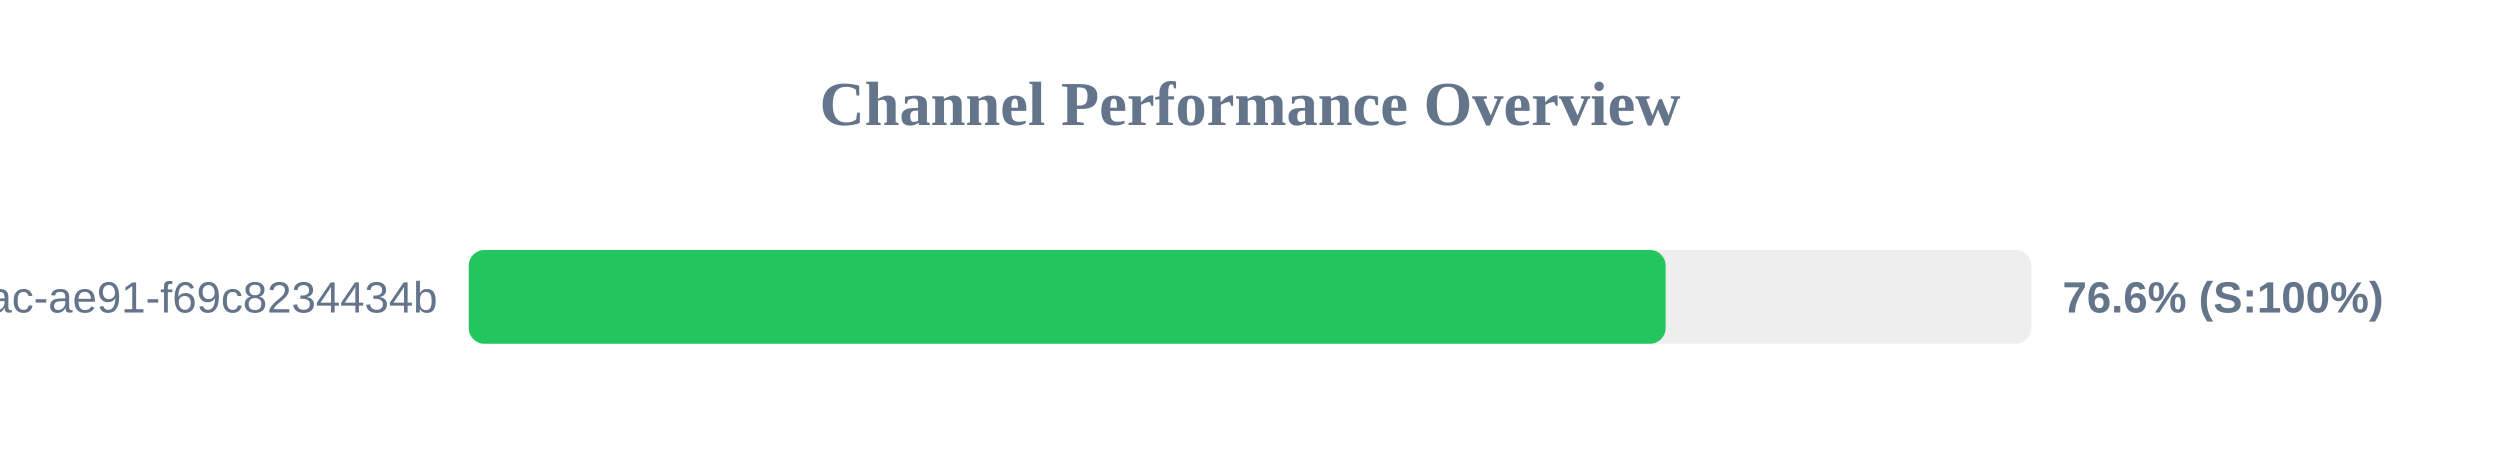
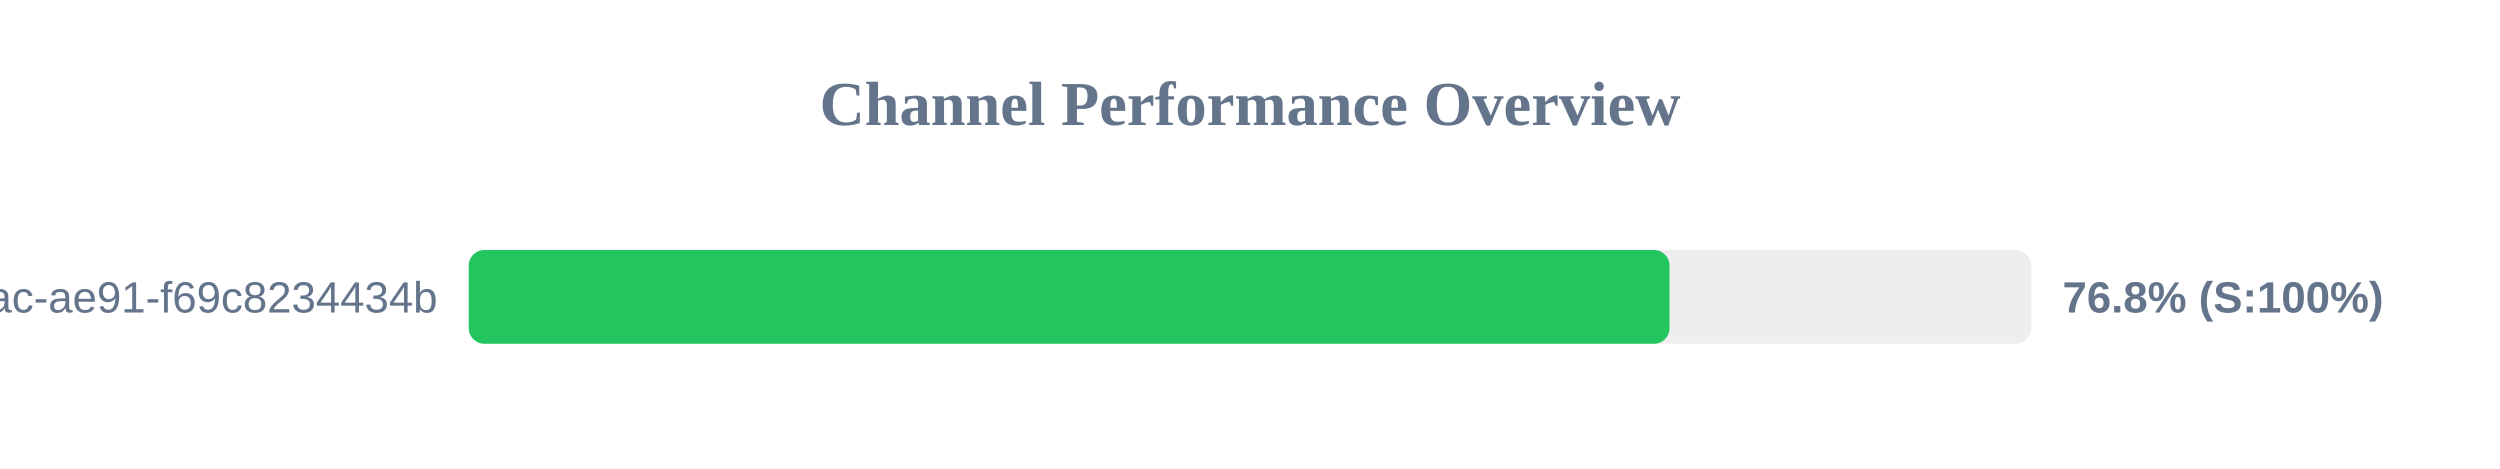
<svg xmlns="http://www.w3.org/2000/svg" width="800" height="150" version="1.1">
  <style>
        .row { font: 14px Arial; fill: #64748b; }
        .score { font: bold 14px Arial; fill: #64748b; }
    </style>
  <text x="400" y="40" text-anchor="middle" font-size="20px" font-weight="bold" fill="#64748b">Channel Performance Overview</text>
  <rect x="150" y="80" width="500" height="30" fill="#eee" rx="5" />
-   <rect x="150" y="80" width="383.0" height="30" fill="#22c55e" rx="5" />
+   <rect x="150" y="80" width="384.25" height="30" fill="#22c55e" rx="5" />
  <text x="140" y="100" text-anchor="end" class="row">?uuid=942b9cb8-92fa-46ac-ae91-f69c8234434b</text>
-   <text x="660" y="100" text-anchor="start" class="score">76.6% (S:100%)</text>
+   <text x="660" y="100" text-anchor="start" class="score">76.8% (S:100%)</text>
</svg>
